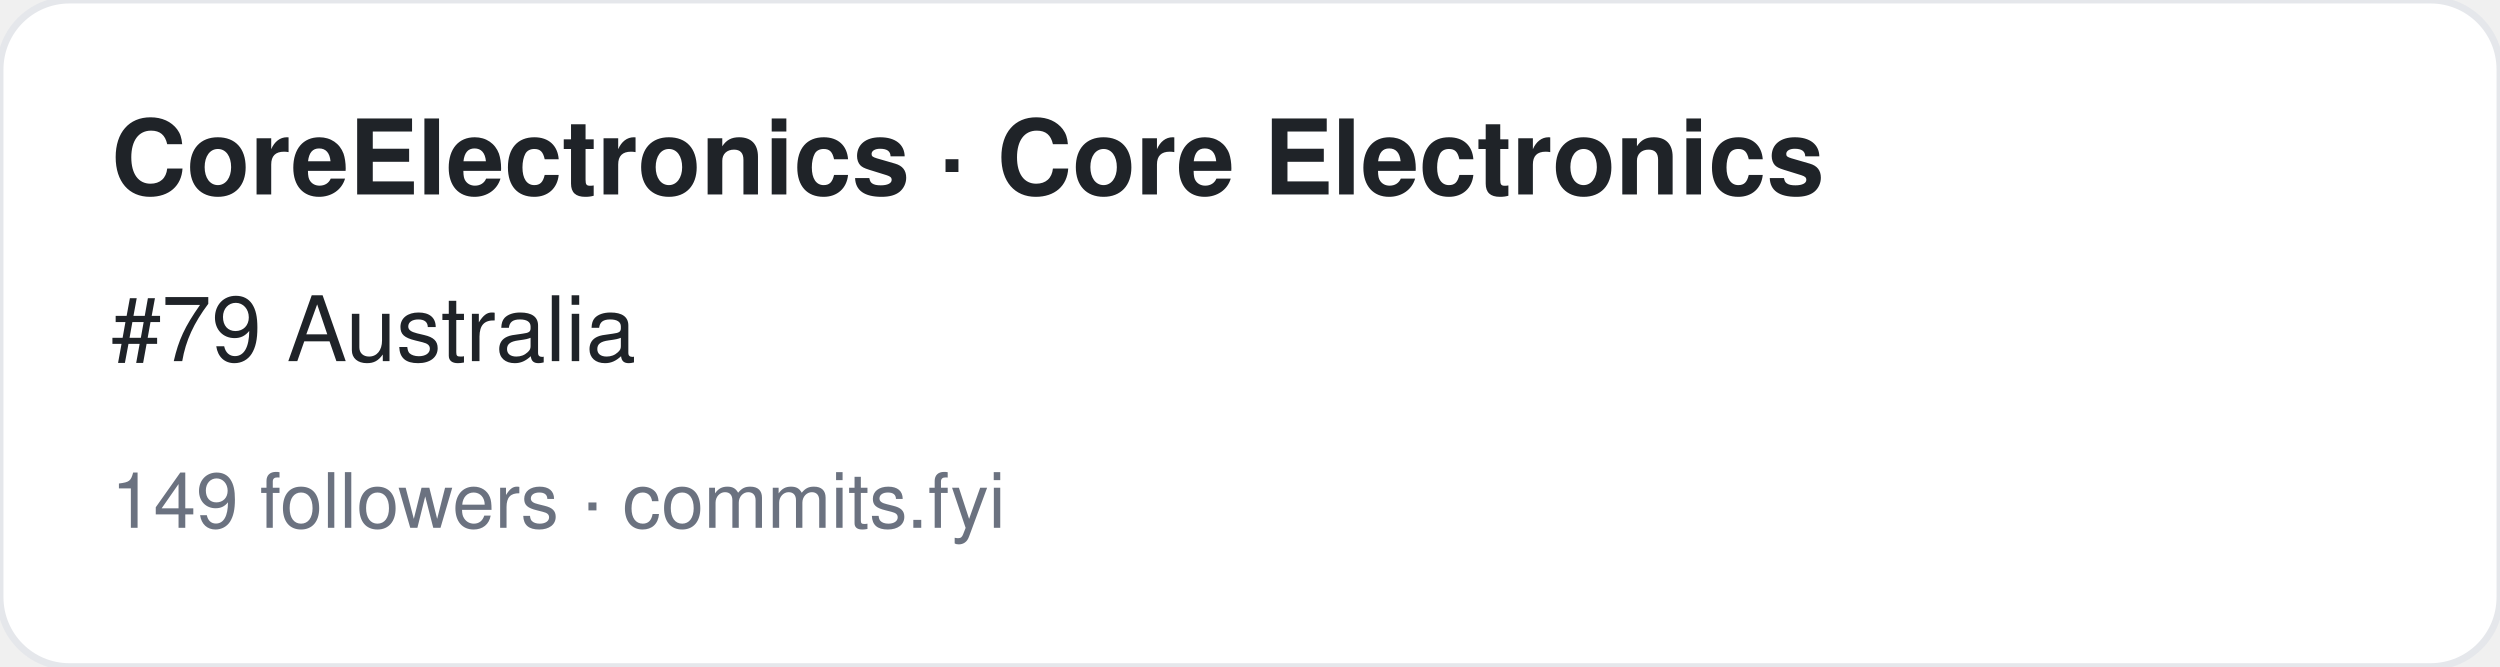
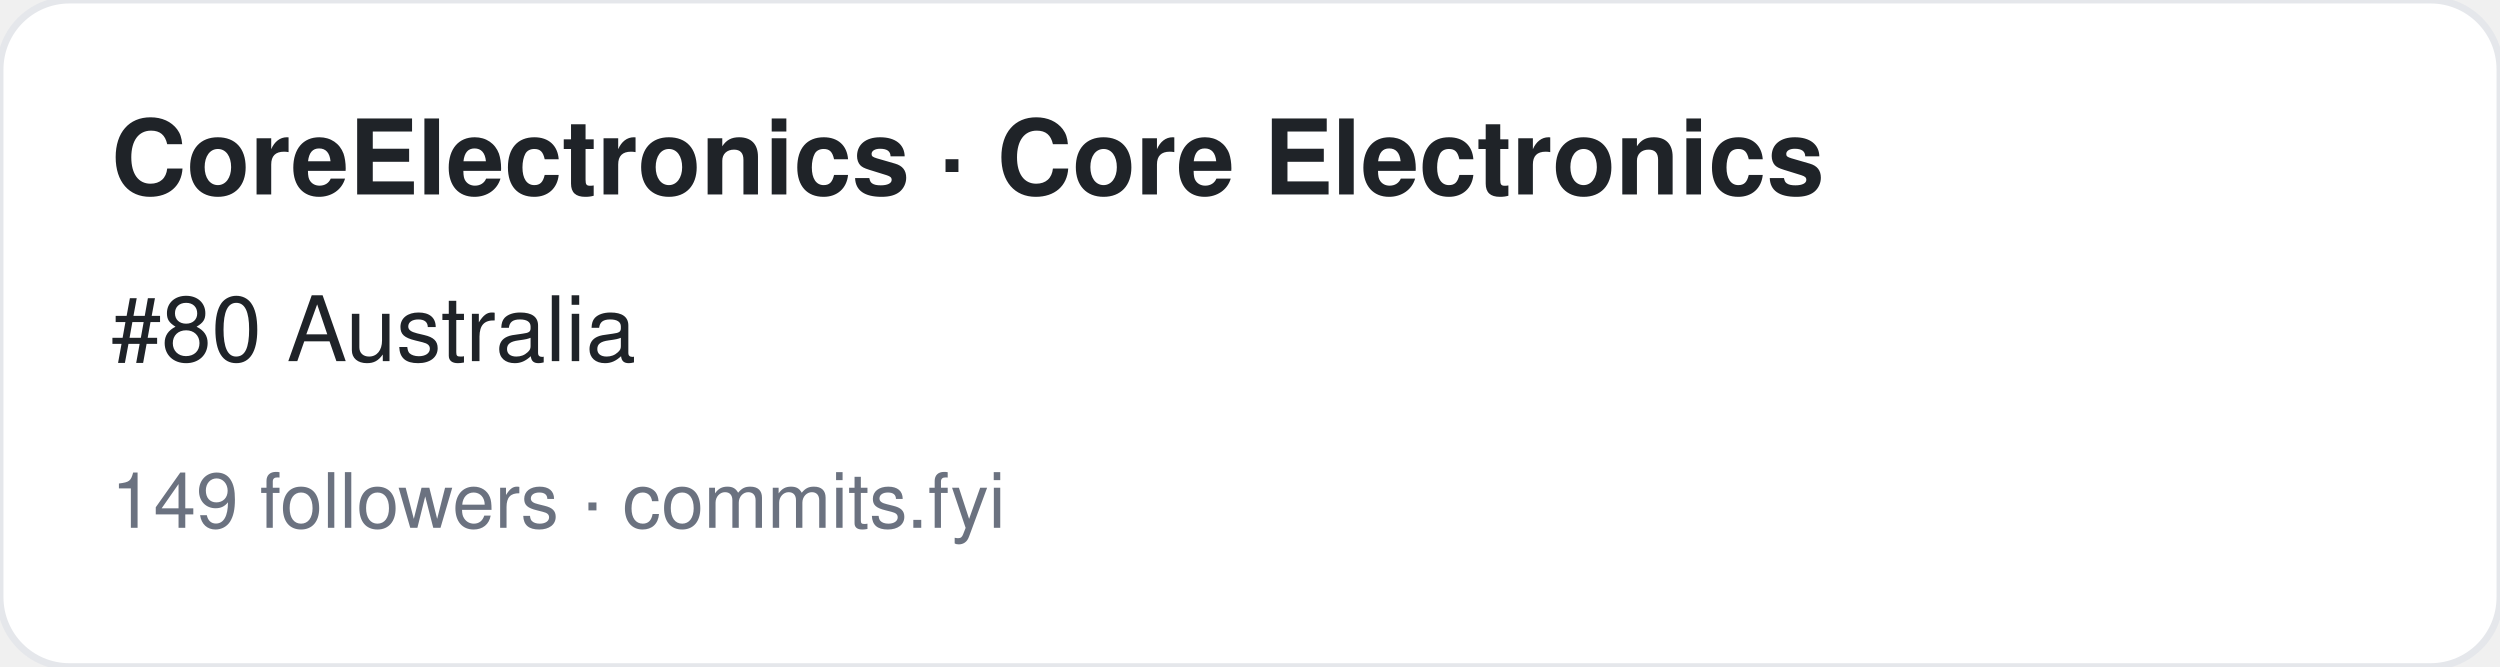
<svg xmlns="http://www.w3.org/2000/svg" width="360" height="96" viewBox="0 0 360 96" font-family="-apple-system,BlinkMacSystemFont,Segoe UI,Helvetica,Arial,sans-serif">
  <rect width="360" height="96" rx="10" fill="#ffffff" stroke="#e5e7eb" />
  <text x="16" y="28" font-size="15" font-weight="700" fill="#1f2328">CoreElectronics · Core Electronics</text>
-   <text x="16" y="52" font-size="13" fill="#1f2328">#79 Australia</text>
+   <text x="16" y="52" font-size="13" fill="#1f2328">#80 Australia</text>
  <text x="16" y="76" font-size="11" fill="#6b7280">149 followers · commits.fyi</text>
</svg>
